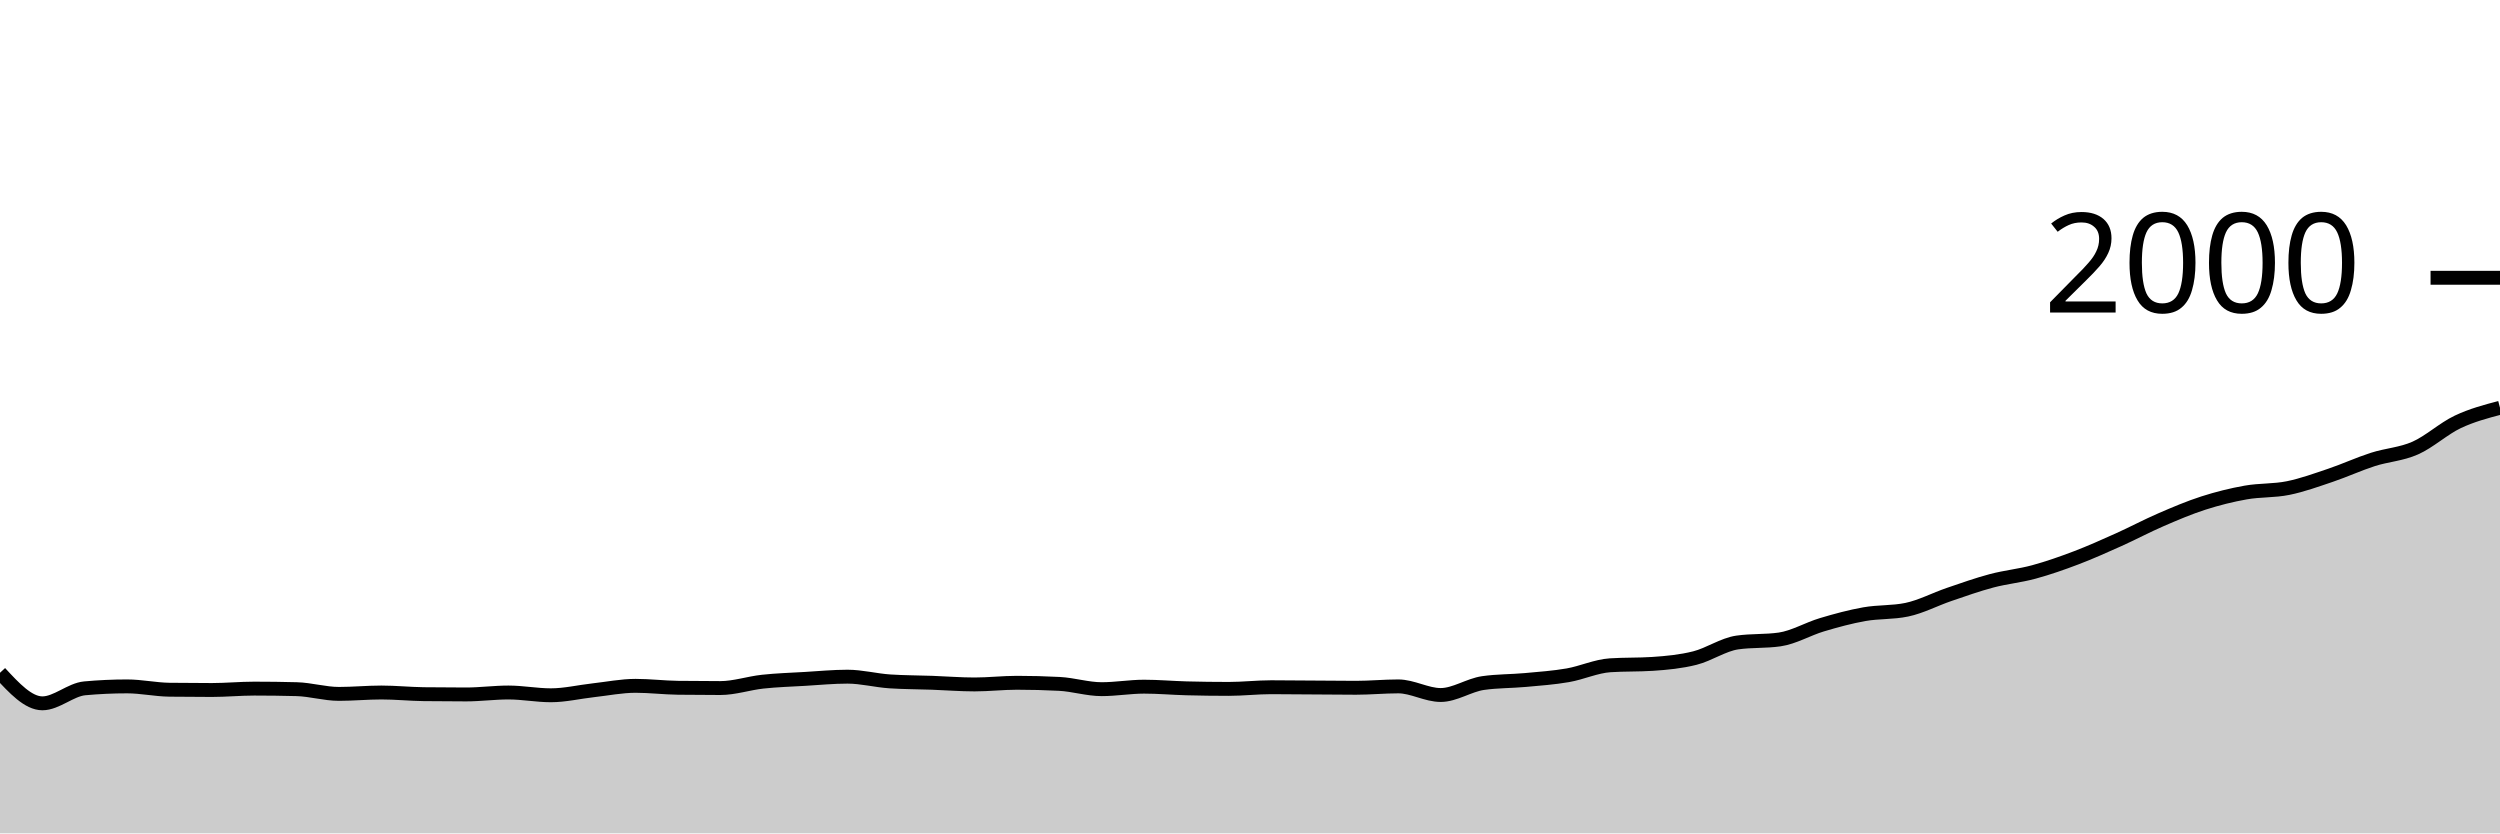
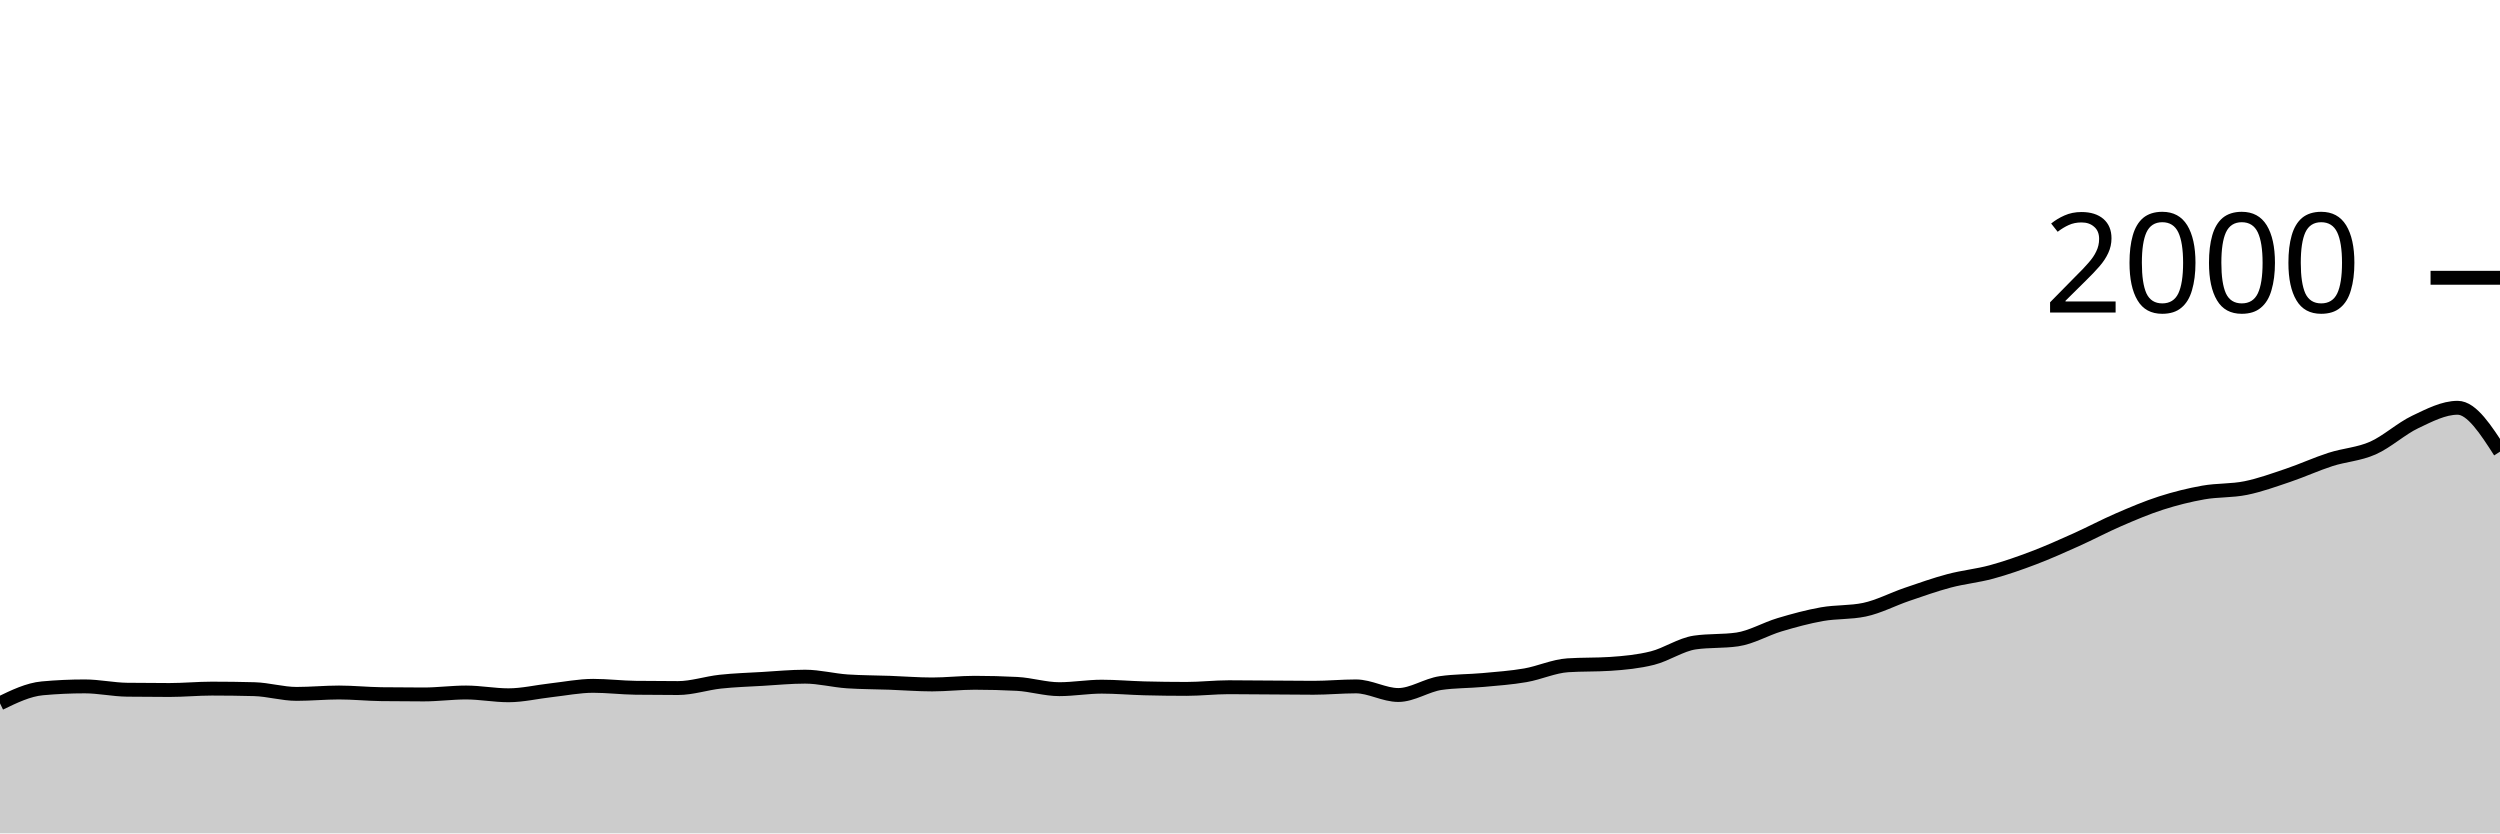
<svg xmlns="http://www.w3.org/2000/svg" viewBox="0 0 180 60">
  <g transform="translate(0,20)">
-     <path class="area" fill="rgba(0, 0, 0, 0.2)" d="M0,28.44C1.017,29.54,2.034,30.64,3.051,30.64C4.068,30.64,5.085,29.653,6.102,29.56C7.119,29.467,8.136,29.42,9.153,29.42C10.169,29.42,11.186,29.647,12.203,29.66C13.22,29.673,14.237,29.68,15.254,29.68C16.271,29.68,17.288,29.58,18.305,29.58C19.322,29.58,20.339,29.593,21.356,29.62C22.373,29.647,23.39,29.96,24.407,29.96C25.424,29.96,26.441,29.86,27.458,29.86C28.475,29.86,29.492,29.967,30.508,29.98C31.525,29.993,32.542,30,33.559,30C34.576,30,35.593,29.86,36.61,29.86C37.627,29.86,38.644,30.06,39.661,30.06C40.678,30.06,41.695,29.813,42.712,29.7C43.729,29.587,44.746,29.38,45.763,29.38C46.78,29.38,47.797,29.507,48.814,29.52C49.831,29.533,50.847,29.54,51.864,29.54C52.881,29.54,53.898,29.19,54.915,29.08C55.932,28.97,56.949,28.94,57.966,28.88C58.983,28.82,60,28.72,61.017,28.72C62.034,28.72,63.051,28.993,64.068,29.06C65.085,29.127,66.102,29.123,67.119,29.16C68.136,29.197,69.153,29.28,70.169,29.28C71.186,29.28,72.203,29.16,73.22,29.16C74.237,29.16,75.254,29.187,76.271,29.24C77.288,29.293,78.305,29.62,79.322,29.62C80.339,29.62,81.356,29.44,82.373,29.44C83.39,29.44,84.407,29.533,85.424,29.56C86.441,29.587,87.458,29.6,88.475,29.6C89.492,29.6,90.508,29.48,91.525,29.48C92.542,29.48,93.559,29.493,94.576,29.5C95.593,29.507,96.61,29.52,97.627,29.52C98.644,29.52,99.661,29.42,100.678,29.42C101.695,29.42,102.712,30.04,103.729,30.04C104.746,30.04,105.763,29.327,106.78,29.18C107.797,29.033,108.814,29.053,109.831,28.96C110.847,28.867,111.864,28.797,112.881,28.62C113.898,28.443,114.915,27.967,115.932,27.9C116.949,27.833,117.966,27.867,118.983,27.8C120,27.733,121.017,27.637,122.034,27.38C123.051,27.123,124.068,26.407,125.085,26.26C126.102,26.113,127.119,26.187,128.136,26.04C129.153,25.893,130.169,25.283,131.186,24.98C132.203,24.677,133.22,24.4,134.237,24.22C135.254,24.04,136.271,24.113,137.288,23.9C138.305,23.687,139.322,23.147,140.339,22.8C141.356,22.453,142.373,22.09,143.39,21.82C144.407,21.55,145.424,21.457,146.441,21.18C147.458,20.903,148.475,20.547,149.492,20.16C150.508,19.773,151.525,19.317,152.542,18.86C153.559,18.403,154.576,17.86,155.593,17.42C156.61,16.98,157.627,16.547,158.644,16.22C159.661,15.893,160.678,15.64,161.695,15.46C162.712,15.28,163.729,15.347,164.746,15.14C165.763,14.933,166.78,14.563,167.797,14.22C168.814,13.877,169.831,13.407,170.847,13.08C171.864,12.753,172.881,12.71,173.898,12.26C174.915,11.81,175.932,10.863,176.949,10.38C177.966,9.897,178.983,9.628,180,9.36L180,40C178.983,40,177.966,40,176.949,40C175.932,40,174.915,40,173.898,40C172.881,40,171.864,40,170.847,40C169.831,40,168.814,40,167.797,40C166.78,40,165.763,40,164.746,40C163.729,40,162.712,40,161.695,40C160.678,40,159.661,40,158.644,40C157.627,40,156.61,40,155.593,40C154.576,40,153.559,40,152.542,40C151.525,40,150.508,40,149.492,40C148.475,40,147.458,40,146.441,40C145.424,40,144.407,40,143.39,40C142.373,40,141.356,40,140.339,40C139.322,40,138.305,40,137.288,40C136.271,40,135.254,40,134.237,40C133.22,40,132.203,40,131.186,40C130.169,40,129.153,40,128.136,40C127.119,40,126.102,40,125.085,40C124.068,40,123.051,40,122.034,40C121.017,40,120,40,118.983,40C117.966,40,116.949,40,115.932,40C114.915,40,113.898,40,112.881,40C111.864,40,110.847,40,109.831,40C108.814,40,107.797,40,106.78,40C105.763,40,104.746,40,103.729,40C102.712,40,101.695,40,100.678,40C99.661,40,98.644,40,97.627,40C96.61,40,95.593,40,94.576,40C93.559,40,92.542,40,91.525,40C90.508,40,89.492,40,88.475,40C87.458,40,86.441,40,85.424,40C84.407,40,83.39,40,82.373,40C81.356,40,80.339,40,79.322,40C78.305,40,77.288,40,76.271,40C75.254,40,74.237,40,73.22,40C72.203,40,71.186,40,70.169,40C69.153,40,68.136,40,67.119,40C66.102,40,65.085,40,64.068,40C63.051,40,62.034,40,61.017,40C60,40,58.983,40,57.966,40C56.949,40,55.932,40,54.915,40C53.898,40,52.881,40,51.864,40C50.847,40,49.831,40,48.814,40C47.797,40,46.78,40,45.763,40C44.746,40,43.729,40,42.712,40C41.695,40,40.678,40,39.661,40C38.644,40,37.627,40,36.61,40C35.593,40,34.576,40,33.559,40C32.542,40,31.525,40,30.508,40C29.492,40,28.475,40,27.458,40C26.441,40,25.424,40,24.407,40C23.39,40,22.373,40,21.356,40C20.339,40,19.322,40,18.305,40C17.288,40,16.271,40,15.254,40C14.237,40,13.22,40,12.203,40C11.186,40,10.169,40,9.153,40C8.136,40,7.119,40,6.102,40C5.085,40,4.068,40,3.051,40C2.034,40,1.017,40,0,40Z" />
-     <path class="line" stroke="black" fill="none" d="M0,28.44C1.017,29.54,2.034,30.64,3.051,30.64C4.068,30.64,5.085,29.653,6.102,29.56C7.119,29.467,8.136,29.42,9.153,29.42C10.169,29.42,11.186,29.647,12.203,29.66C13.22,29.673,14.237,29.68,15.254,29.68C16.271,29.68,17.288,29.58,18.305,29.58C19.322,29.58,20.339,29.593,21.356,29.62C22.373,29.647,23.39,29.96,24.407,29.96C25.424,29.96,26.441,29.86,27.458,29.86C28.475,29.86,29.492,29.967,30.508,29.98C31.525,29.993,32.542,30,33.559,30C34.576,30,35.593,29.86,36.61,29.86C37.627,29.86,38.644,30.06,39.661,30.06C40.678,30.06,41.695,29.813,42.712,29.7C43.729,29.587,44.746,29.38,45.763,29.38C46.78,29.38,47.797,29.507,48.814,29.52C49.831,29.533,50.847,29.54,51.864,29.54C52.881,29.54,53.898,29.19,54.915,29.08C55.932,28.97,56.949,28.94,57.966,28.88C58.983,28.82,60,28.72,61.017,28.72C62.034,28.72,63.051,28.993,64.068,29.06C65.085,29.127,66.102,29.123,67.119,29.16C68.136,29.197,69.153,29.28,70.169,29.28C71.186,29.28,72.203,29.16,73.22,29.16C74.237,29.16,75.254,29.187,76.271,29.24C77.288,29.293,78.305,29.62,79.322,29.62C80.339,29.62,81.356,29.44,82.373,29.44C83.39,29.44,84.407,29.533,85.424,29.56C86.441,29.587,87.458,29.6,88.475,29.6C89.492,29.6,90.508,29.48,91.525,29.48C92.542,29.48,93.559,29.493,94.576,29.5C95.593,29.507,96.61,29.52,97.627,29.52C98.644,29.52,99.661,29.42,100.678,29.42C101.695,29.42,102.712,30.04,103.729,30.04C104.746,30.04,105.763,29.327,106.78,29.18C107.797,29.033,108.814,29.053,109.831,28.96C110.847,28.867,111.864,28.797,112.881,28.62C113.898,28.443,114.915,27.967,115.932,27.9C116.949,27.833,117.966,27.867,118.983,27.8C120,27.733,121.017,27.637,122.034,27.38C123.051,27.123,124.068,26.407,125.085,26.26C126.102,26.113,127.119,26.187,128.136,26.04C129.153,25.893,130.169,25.283,131.186,24.98C132.203,24.677,133.22,24.4,134.237,24.22C135.254,24.04,136.271,24.113,137.288,23.9C138.305,23.687,139.322,23.147,140.339,22.8C141.356,22.453,142.373,22.09,143.39,21.82C144.407,21.55,145.424,21.457,146.441,21.18C147.458,20.903,148.475,20.547,149.492,20.16C150.508,19.773,151.525,19.317,152.542,18.86C153.559,18.403,154.576,17.86,155.593,17.42C156.61,16.98,157.627,16.547,158.644,16.22C159.661,15.893,160.678,15.64,161.695,15.46C162.712,15.28,163.729,15.347,164.746,15.14C165.763,14.933,166.78,14.563,167.797,14.22C168.814,13.877,169.831,13.407,170.847,13.08C171.864,12.753,172.881,12.71,173.898,12.26C174.915,11.81,175.932,10.863,176.949,10.38C177.966,9.897,178.983,9.628,180,9.36" />
+     <path class="area" fill="rgba(0, 0, 0, 0.2)" d="M0,30.64C1.017,30.147,2.034,29.653,3.051,29.56C4.068,29.467,5.085,29.42,6.102,29.42C7.119,29.42,8.136,29.647,9.153,29.66C10.169,29.673,11.186,29.68,12.203,29.68C13.22,29.68,14.237,29.58,15.254,29.58C16.271,29.58,17.288,29.593,18.305,29.62C19.322,29.647,20.339,29.96,21.356,29.96C22.373,29.96,23.39,29.86,24.407,29.86C25.424,29.86,26.441,29.967,27.458,29.98C28.475,29.993,29.492,30,30.508,30C31.525,30,32.542,29.86,33.559,29.86C34.576,29.86,35.593,30.06,36.61,30.06C37.627,30.06,38.644,29.813,39.661,29.7C40.678,29.587,41.695,29.38,42.712,29.38C43.729,29.38,44.746,29.507,45.763,29.52C46.78,29.533,47.797,29.54,48.814,29.54C49.831,29.54,50.847,29.19,51.864,29.08C52.881,28.97,53.898,28.94,54.915,28.88C55.932,28.82,56.949,28.72,57.966,28.72C58.983,28.72,60,28.993,61.017,29.06C62.034,29.127,63.051,29.123,64.068,29.16C65.085,29.197,66.102,29.28,67.119,29.28C68.136,29.28,69.153,29.16,70.169,29.16C71.186,29.16,72.203,29.187,73.22,29.24C74.237,29.293,75.254,29.62,76.271,29.62C77.288,29.62,78.305,29.44,79.322,29.44C80.339,29.44,81.356,29.533,82.373,29.56C83.39,29.587,84.407,29.6,85.424,29.6C86.441,29.6,87.458,29.48,88.475,29.48C89.492,29.48,90.508,29.493,91.525,29.5C92.542,29.507,93.559,29.52,94.576,29.52C95.593,29.52,96.61,29.42,97.627,29.42C98.644,29.42,99.661,30.04,100.678,30.04C101.695,30.04,102.712,29.327,103.729,29.18C104.746,29.033,105.763,29.053,106.78,28.96C107.797,28.867,108.814,28.797,109.831,28.62C110.847,28.443,111.864,27.967,112.881,27.9C113.898,27.833,114.915,27.867,115.932,27.8C116.949,27.733,117.966,27.637,118.983,27.38C120,27.123,121.017,26.407,122.034,26.26C123.051,26.113,124.068,26.187,125.085,26.04C126.102,25.893,127.119,25.283,128.136,24.98C129.153,24.677,130.169,24.4,131.186,24.22C132.203,24.04,133.22,24.113,134.237,23.9C135.254,23.687,136.271,23.147,137.288,22.8C138.305,22.453,139.322,22.09,140.339,21.82C141.356,21.55,142.373,21.457,143.39,21.18C144.407,20.903,145.424,20.547,146.441,20.16C147.458,19.773,148.475,19.317,149.492,18.86C150.508,18.403,151.525,17.86,152.542,17.42C153.559,16.98,154.576,16.547,155.593,16.22C156.61,15.893,157.627,15.64,158.644,15.46C159.661,15.28,160.678,15.347,161.695,15.14C162.712,14.933,163.729,14.563,164.746,14.22C165.763,13.877,166.78,13.407,167.797,13.08C168.814,12.753,169.831,12.71,170.847,12.26C171.864,11.81,172.881,10.863,173.898,10.38C174.915,9.897,175.932,9.36,176.949,9.36C177.966,9.36,178.983,10.94,180,12.52L180,40C178.983,40,177.966,40,176.949,40C175.932,40,174.915,40,173.898,40C172.881,40,171.864,40,170.847,40C169.831,40,168.814,40,167.797,40C166.78,40,165.763,40,164.746,40C163.729,40,162.712,40,161.695,40C160.678,40,159.661,40,158.644,40C157.627,40,156.61,40,155.593,40C154.576,40,153.559,40,152.542,40C151.525,40,150.508,40,149.492,40C148.475,40,147.458,40,146.441,40C145.424,40,144.407,40,143.39,40C142.373,40,141.356,40,140.339,40C139.322,40,138.305,40,137.288,40C136.271,40,135.254,40,134.237,40C133.22,40,132.203,40,131.186,40C130.169,40,129.153,40,128.136,40C127.119,40,126.102,40,125.085,40C124.068,40,123.051,40,122.034,40C121.017,40,120,40,118.983,40C117.966,40,116.949,40,115.932,40C114.915,40,113.898,40,112.881,40C111.864,40,110.847,40,109.831,40C108.814,40,107.797,40,106.78,40C105.763,40,104.746,40,103.729,40C102.712,40,101.695,40,100.678,40C99.661,40,98.644,40,97.627,40C96.61,40,95.593,40,94.576,40C93.559,40,92.542,40,91.525,40C90.508,40,89.492,40,88.475,40C87.458,40,86.441,40,85.424,40C84.407,40,83.39,40,82.373,40C81.356,40,80.339,40,79.322,40C78.305,40,77.288,40,76.271,40C75.254,40,74.237,40,73.22,40C72.203,40,71.186,40,70.169,40C69.153,40,68.136,40,67.119,40C66.102,40,65.085,40,64.068,40C63.051,40,62.034,40,61.017,40C60,40,58.983,40,57.966,40C56.949,40,55.932,40,54.915,40C53.898,40,52.881,40,51.864,40C50.847,40,49.831,40,48.814,40C47.797,40,46.78,40,45.763,40C44.746,40,43.729,40,42.712,40C41.695,40,40.678,40,39.661,40C38.644,40,37.627,40,36.61,40C35.593,40,34.576,40,33.559,40C32.542,40,31.525,40,30.508,40C29.492,40,28.475,40,27.458,40C26.441,40,25.424,40,24.407,40C23.39,40,22.373,40,21.356,40C20.339,40,19.322,40,18.305,40C17.288,40,16.271,40,15.254,40C14.237,40,13.22,40,12.203,40C11.186,40,10.169,40,9.153,40C8.136,40,7.119,40,6.102,40C5.085,40,4.068,40,3.051,40C2.034,40,1.017,40,0,40Z" />
+     <path class="line" stroke="black" fill="none" d="M0,30.64C1.017,30.147,2.034,29.653,3.051,29.56C4.068,29.467,5.085,29.42,6.102,29.42C7.119,29.42,8.136,29.647,9.153,29.66C10.169,29.673,11.186,29.68,12.203,29.68C13.22,29.68,14.237,29.58,15.254,29.58C16.271,29.58,17.288,29.593,18.305,29.62C19.322,29.647,20.339,29.96,21.356,29.96C22.373,29.96,23.39,29.86,24.407,29.86C25.424,29.86,26.441,29.967,27.458,29.98C28.475,29.993,29.492,30,30.508,30C31.525,30,32.542,29.86,33.559,29.86C34.576,29.86,35.593,30.06,36.61,30.06C37.627,30.06,38.644,29.813,39.661,29.7C40.678,29.587,41.695,29.38,42.712,29.38C43.729,29.38,44.746,29.507,45.763,29.52C46.78,29.533,47.797,29.54,48.814,29.54C49.831,29.54,50.847,29.19,51.864,29.08C52.881,28.97,53.898,28.94,54.915,28.88C55.932,28.82,56.949,28.72,57.966,28.72C58.983,28.72,60,28.993,61.017,29.06C62.034,29.127,63.051,29.123,64.068,29.16C65.085,29.197,66.102,29.28,67.119,29.28C68.136,29.28,69.153,29.16,70.169,29.16C71.186,29.16,72.203,29.187,73.22,29.24C74.237,29.293,75.254,29.62,76.271,29.62C77.288,29.62,78.305,29.44,79.322,29.44C80.339,29.44,81.356,29.533,82.373,29.56C83.39,29.587,84.407,29.6,85.424,29.6C86.441,29.6,87.458,29.48,88.475,29.48C89.492,29.48,90.508,29.493,91.525,29.5C92.542,29.507,93.559,29.52,94.576,29.52C95.593,29.52,96.61,29.42,97.627,29.42C98.644,29.42,99.661,30.04,100.678,30.04C101.695,30.04,102.712,29.327,103.729,29.18C104.746,29.033,105.763,29.053,106.78,28.96C107.797,28.867,108.814,28.797,109.831,28.62C110.847,28.443,111.864,27.967,112.881,27.9C113.898,27.833,114.915,27.867,115.932,27.8C116.949,27.733,117.966,27.637,118.983,27.38C120,27.123,121.017,26.407,122.034,26.26C123.051,26.113,124.068,26.187,125.085,26.04C126.102,25.893,127.119,25.283,128.136,24.98C129.153,24.677,130.169,24.4,131.186,24.22C132.203,24.04,133.22,24.113,134.237,23.9C135.254,23.687,136.271,23.147,137.288,22.8C138.305,22.453,139.322,22.09,140.339,21.82C141.356,21.55,142.373,21.457,143.39,21.18C144.407,20.903,145.424,20.547,146.441,20.16C147.458,19.773,148.475,19.317,149.492,18.86C150.508,18.403,151.525,17.86,152.542,17.42C153.559,16.98,154.576,16.547,155.593,16.22C156.61,15.893,157.627,15.64,158.644,15.46C159.661,15.28,160.678,15.347,161.695,15.14C162.712,14.933,163.729,14.563,164.746,14.22C165.763,13.877,166.78,13.407,167.797,13.08C168.814,12.753,169.831,12.71,170.847,12.26C171.864,11.81,172.881,10.863,173.898,10.38C174.915,9.897,175.932,9.36,176.949,9.36C177.966,9.36,178.983,10.94,180,12.52" />
    <path class="axis-ceiling" stroke-width="1" stroke="black" fill="none" d="M175,0L180,0" />
    <text class="axis-ceiling-label" font-family="sans-serif" text-anchor="end" font-size="10px" x="170" y="2.5">2000</text>
  </g>
</svg>
